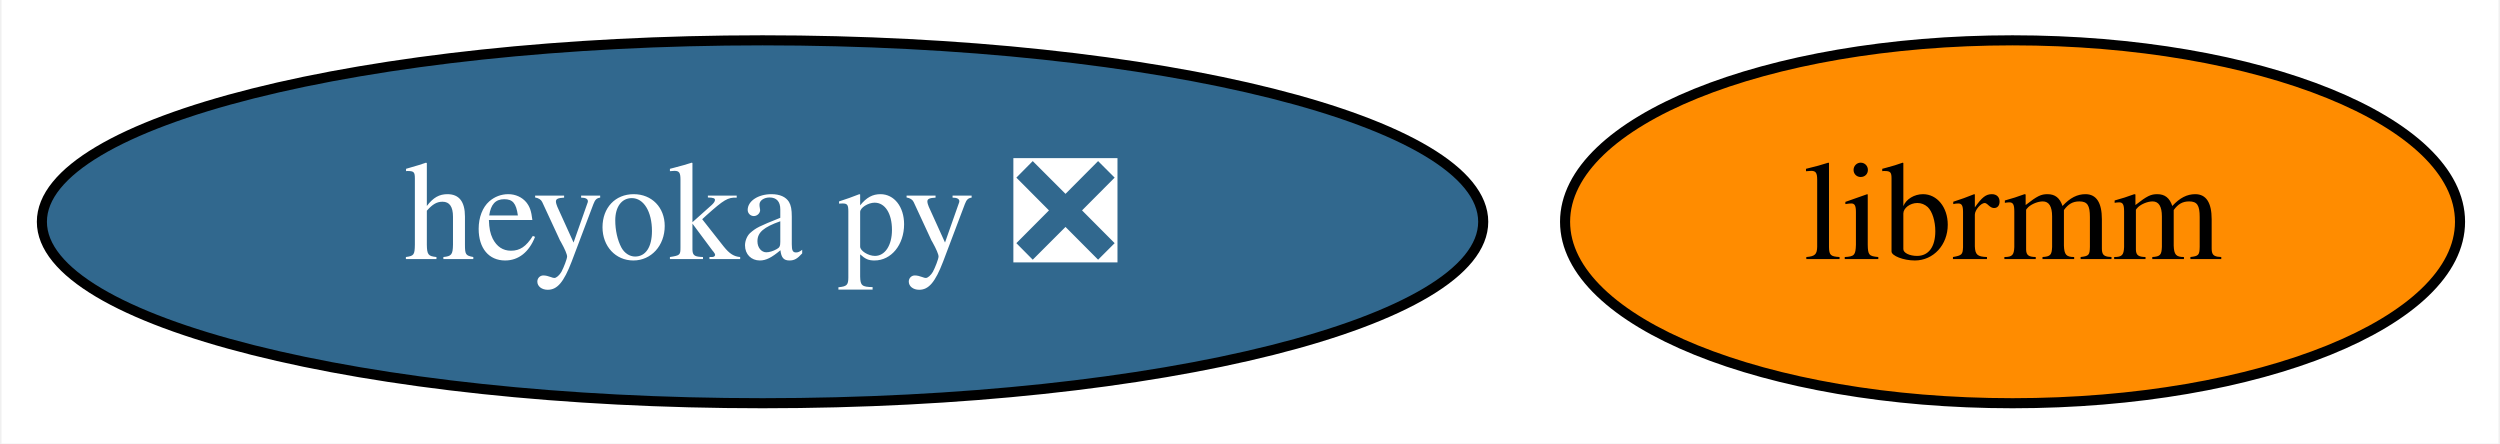
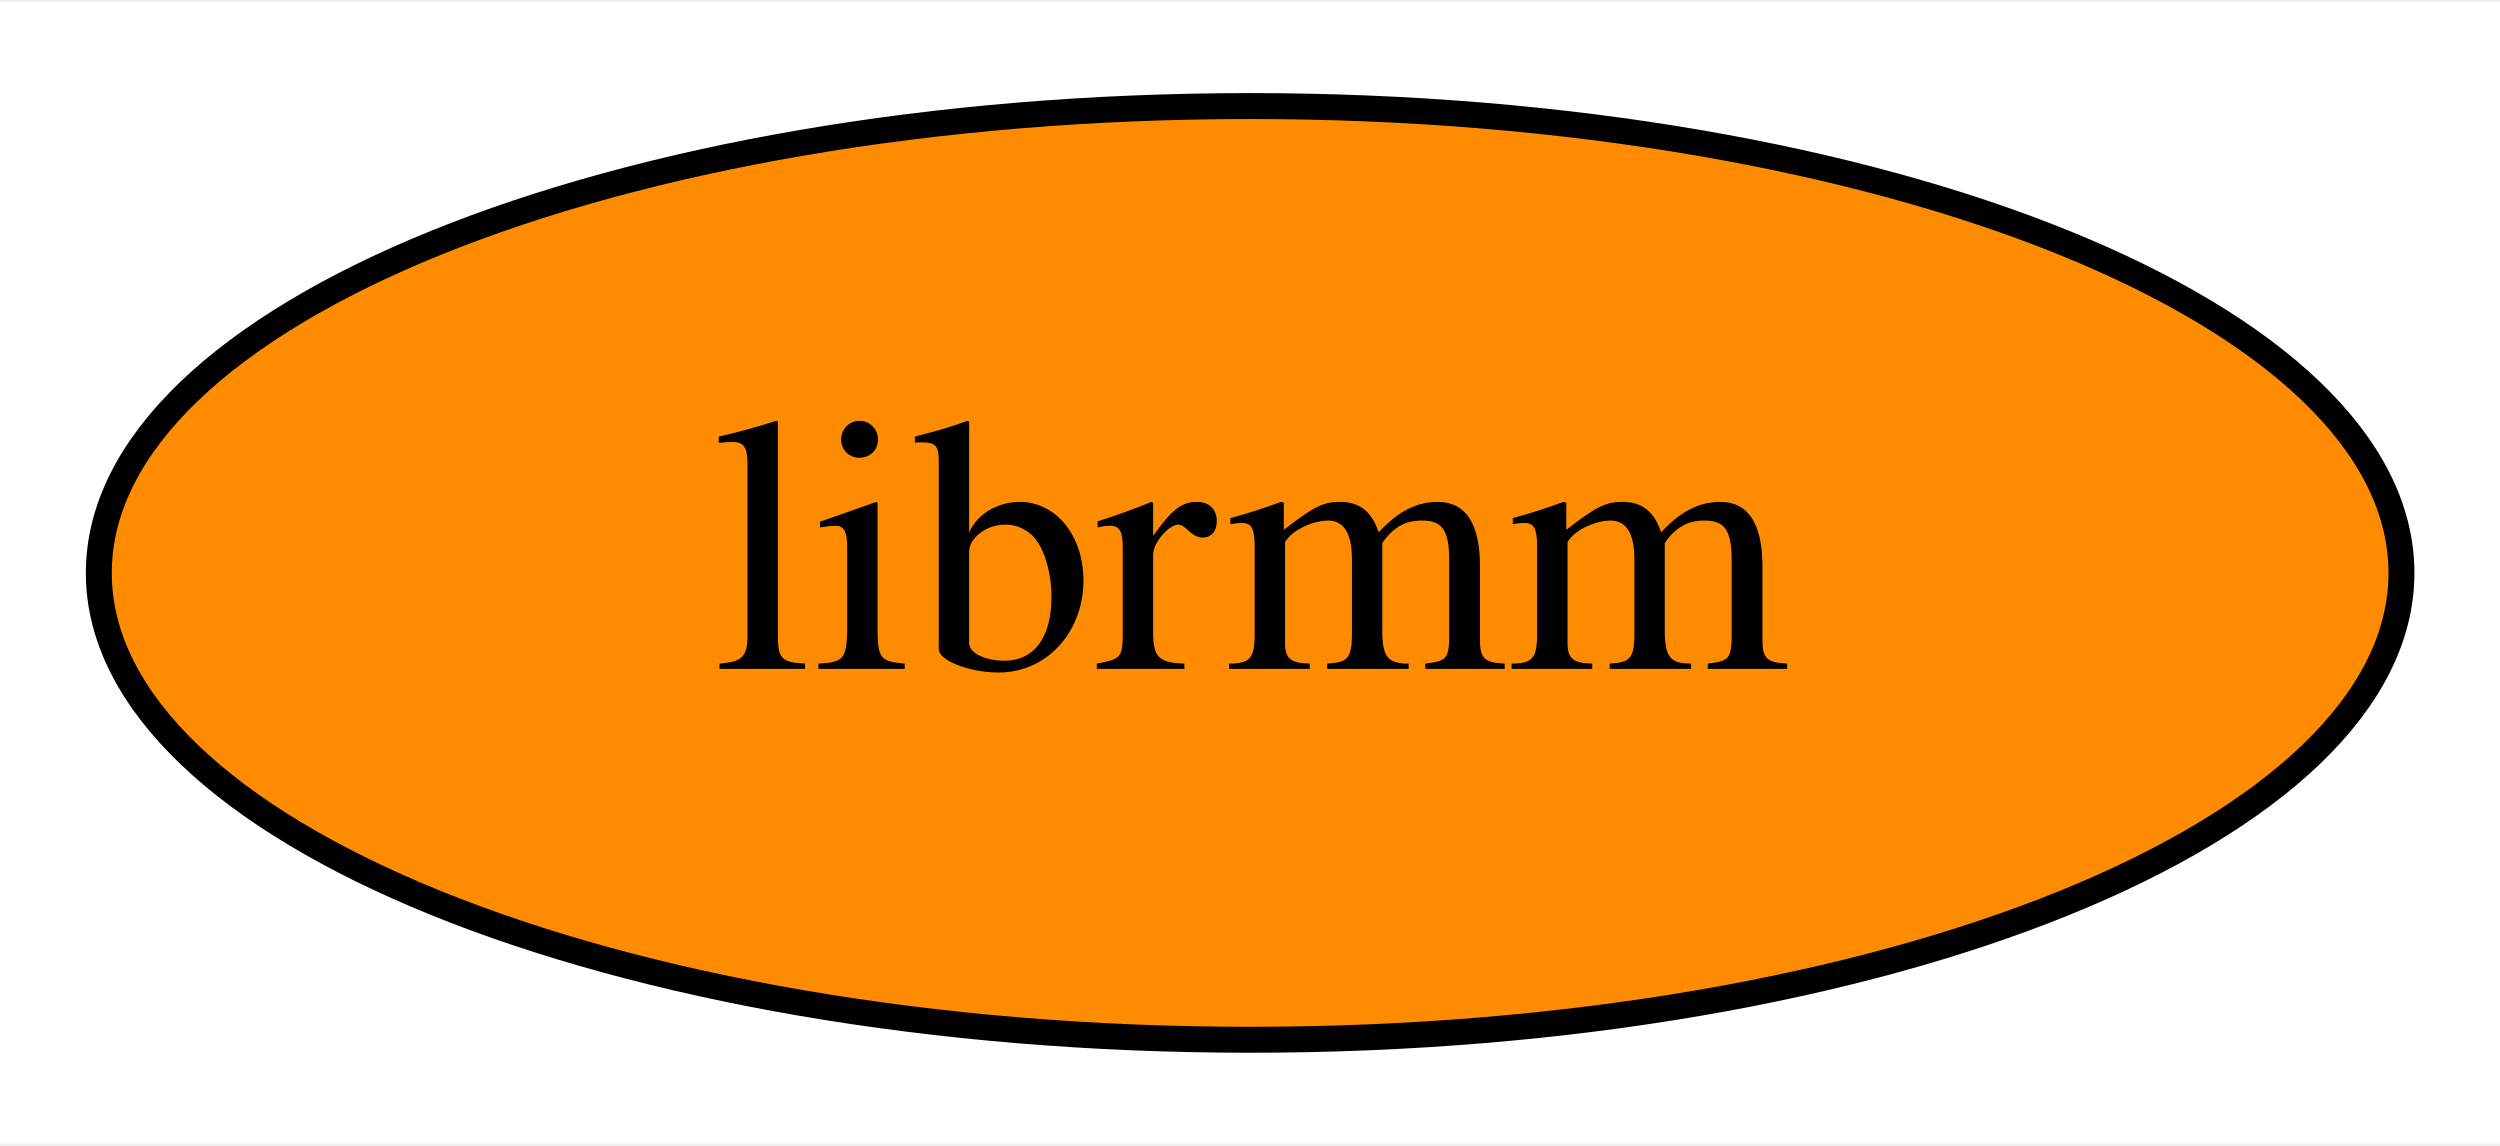
- <svg xmlns="http://www.w3.org/2000/svg" xmlns:xlink="http://www.w3.org/1999/xlink" width="248pt" height="44pt" viewBox="0.00 0.00 247.69 44.00">
+ <svg xmlns="http://www.w3.org/2000/svg" xmlns:xlink="http://www.w3.org/1999/xlink" width="96pt" height="44pt" viewBox="0.00 0.00 96.39 44.00">
  <g id="graph0" class="graph" transform="scale(1 1) rotate(0) translate(4 40)">
-     <polygon fill="white" stroke="transparent" points="-4,4 -4,-40 243.69,-40 243.69,4 -4,4" />
+     <polygon fill="white" stroke="transparent" points="-4,4 -4,-40 92.39,-40 92.39,4 -4,4" />
    <g id="node1" class="node">
      <g id="a_node1">
-         <a xlink:href="https://github.com/conda-forge/heyoka.py-feedstock/pull/21" xlink:title="heyoka py ❎">
-           <ellipse fill="#31688e" stroke="black" cx="71.49" cy="-18" rx="71.49" ry="18" />
-           <text text-anchor="middle" x="71.49" y="-14.3" font-family="Times,serif" font-size="14.00" fill="white">heyoka py ❎</text>
-         </a>
-       </g>
-     </g>
-     <g id="node2" class="node">
-       <g id="a_node2">
        <a xlink:href="https://github.com/conda-forge/librmm-feedstock" xlink:title="librmm">
-           <ellipse fill="#ff8c00" stroke="black" cx="195.49" cy="-18" rx="44.39" ry="18" />
-           <text text-anchor="middle" x="195.49" y="-14.3" font-family="Times,serif" font-size="14.00">librmm</text>
+           <ellipse fill="#ff8c00" stroke="black" cx="44.2" cy="-18" rx="44.39" ry="18" />
+           <text text-anchor="middle" x="44.2" y="-14.3" font-family="Times,serif" font-size="14.00">librmm</text>
        </a>
      </g>
    </g>
  </g>
</svg>
